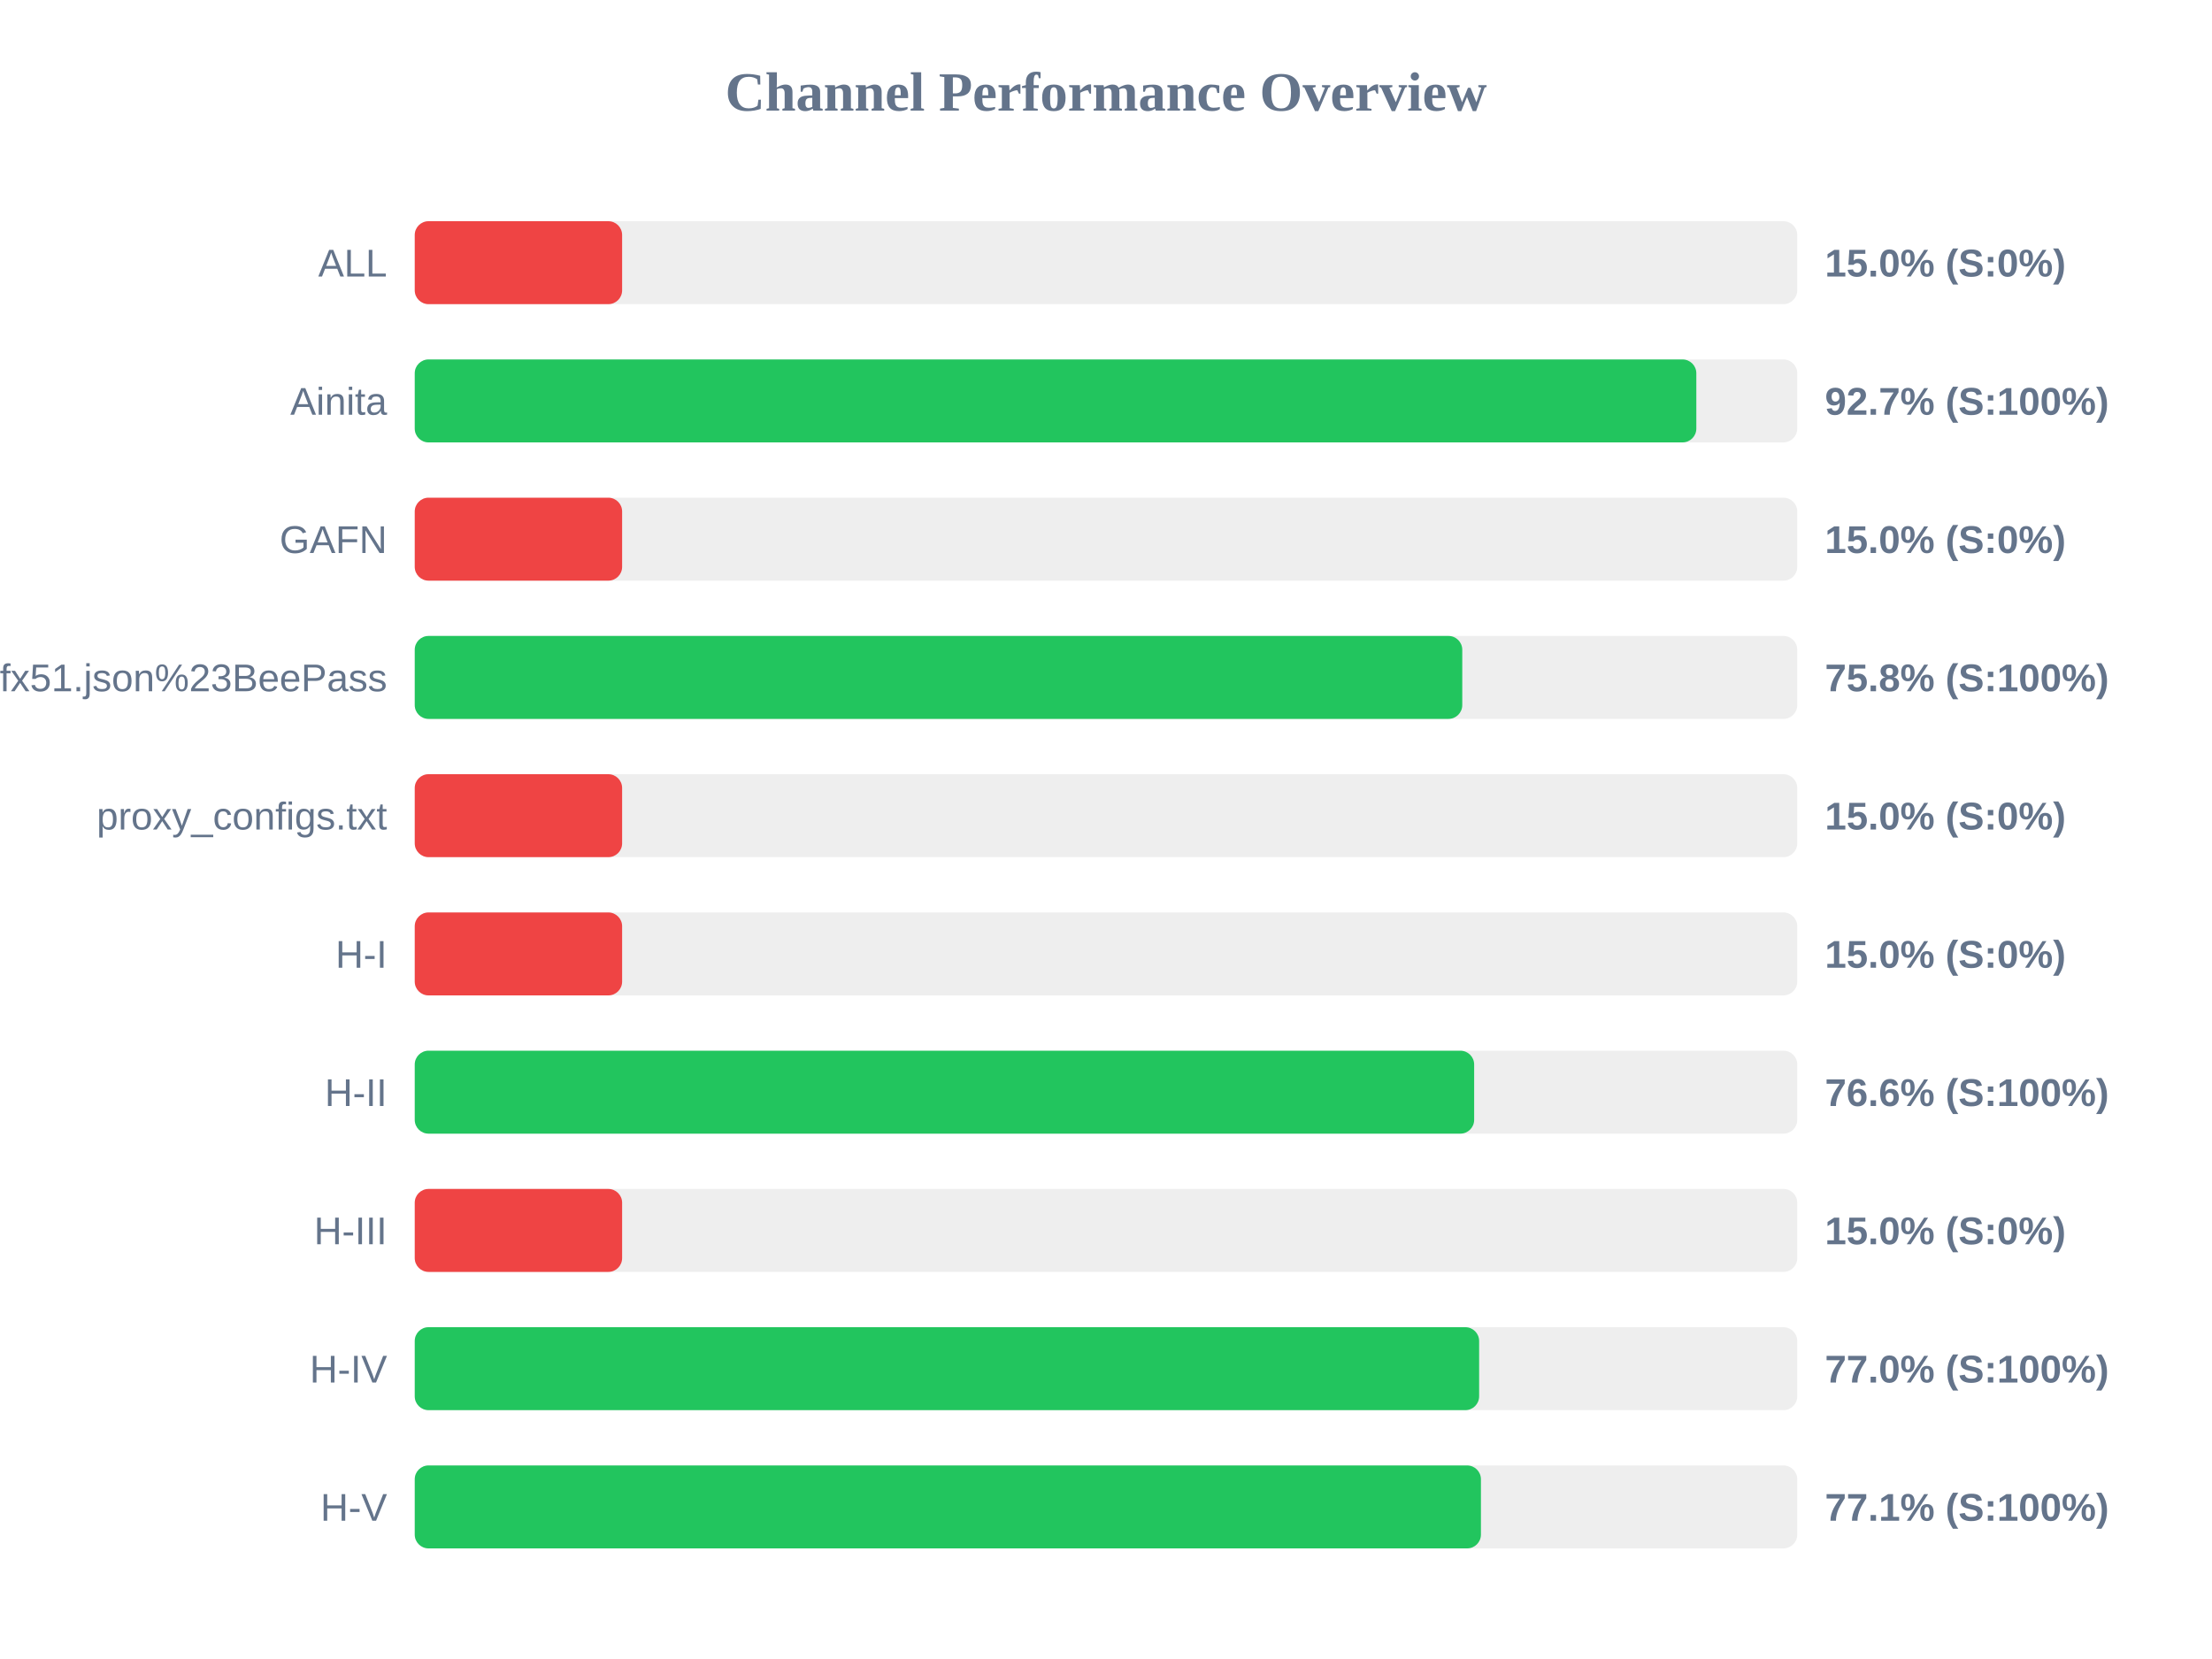
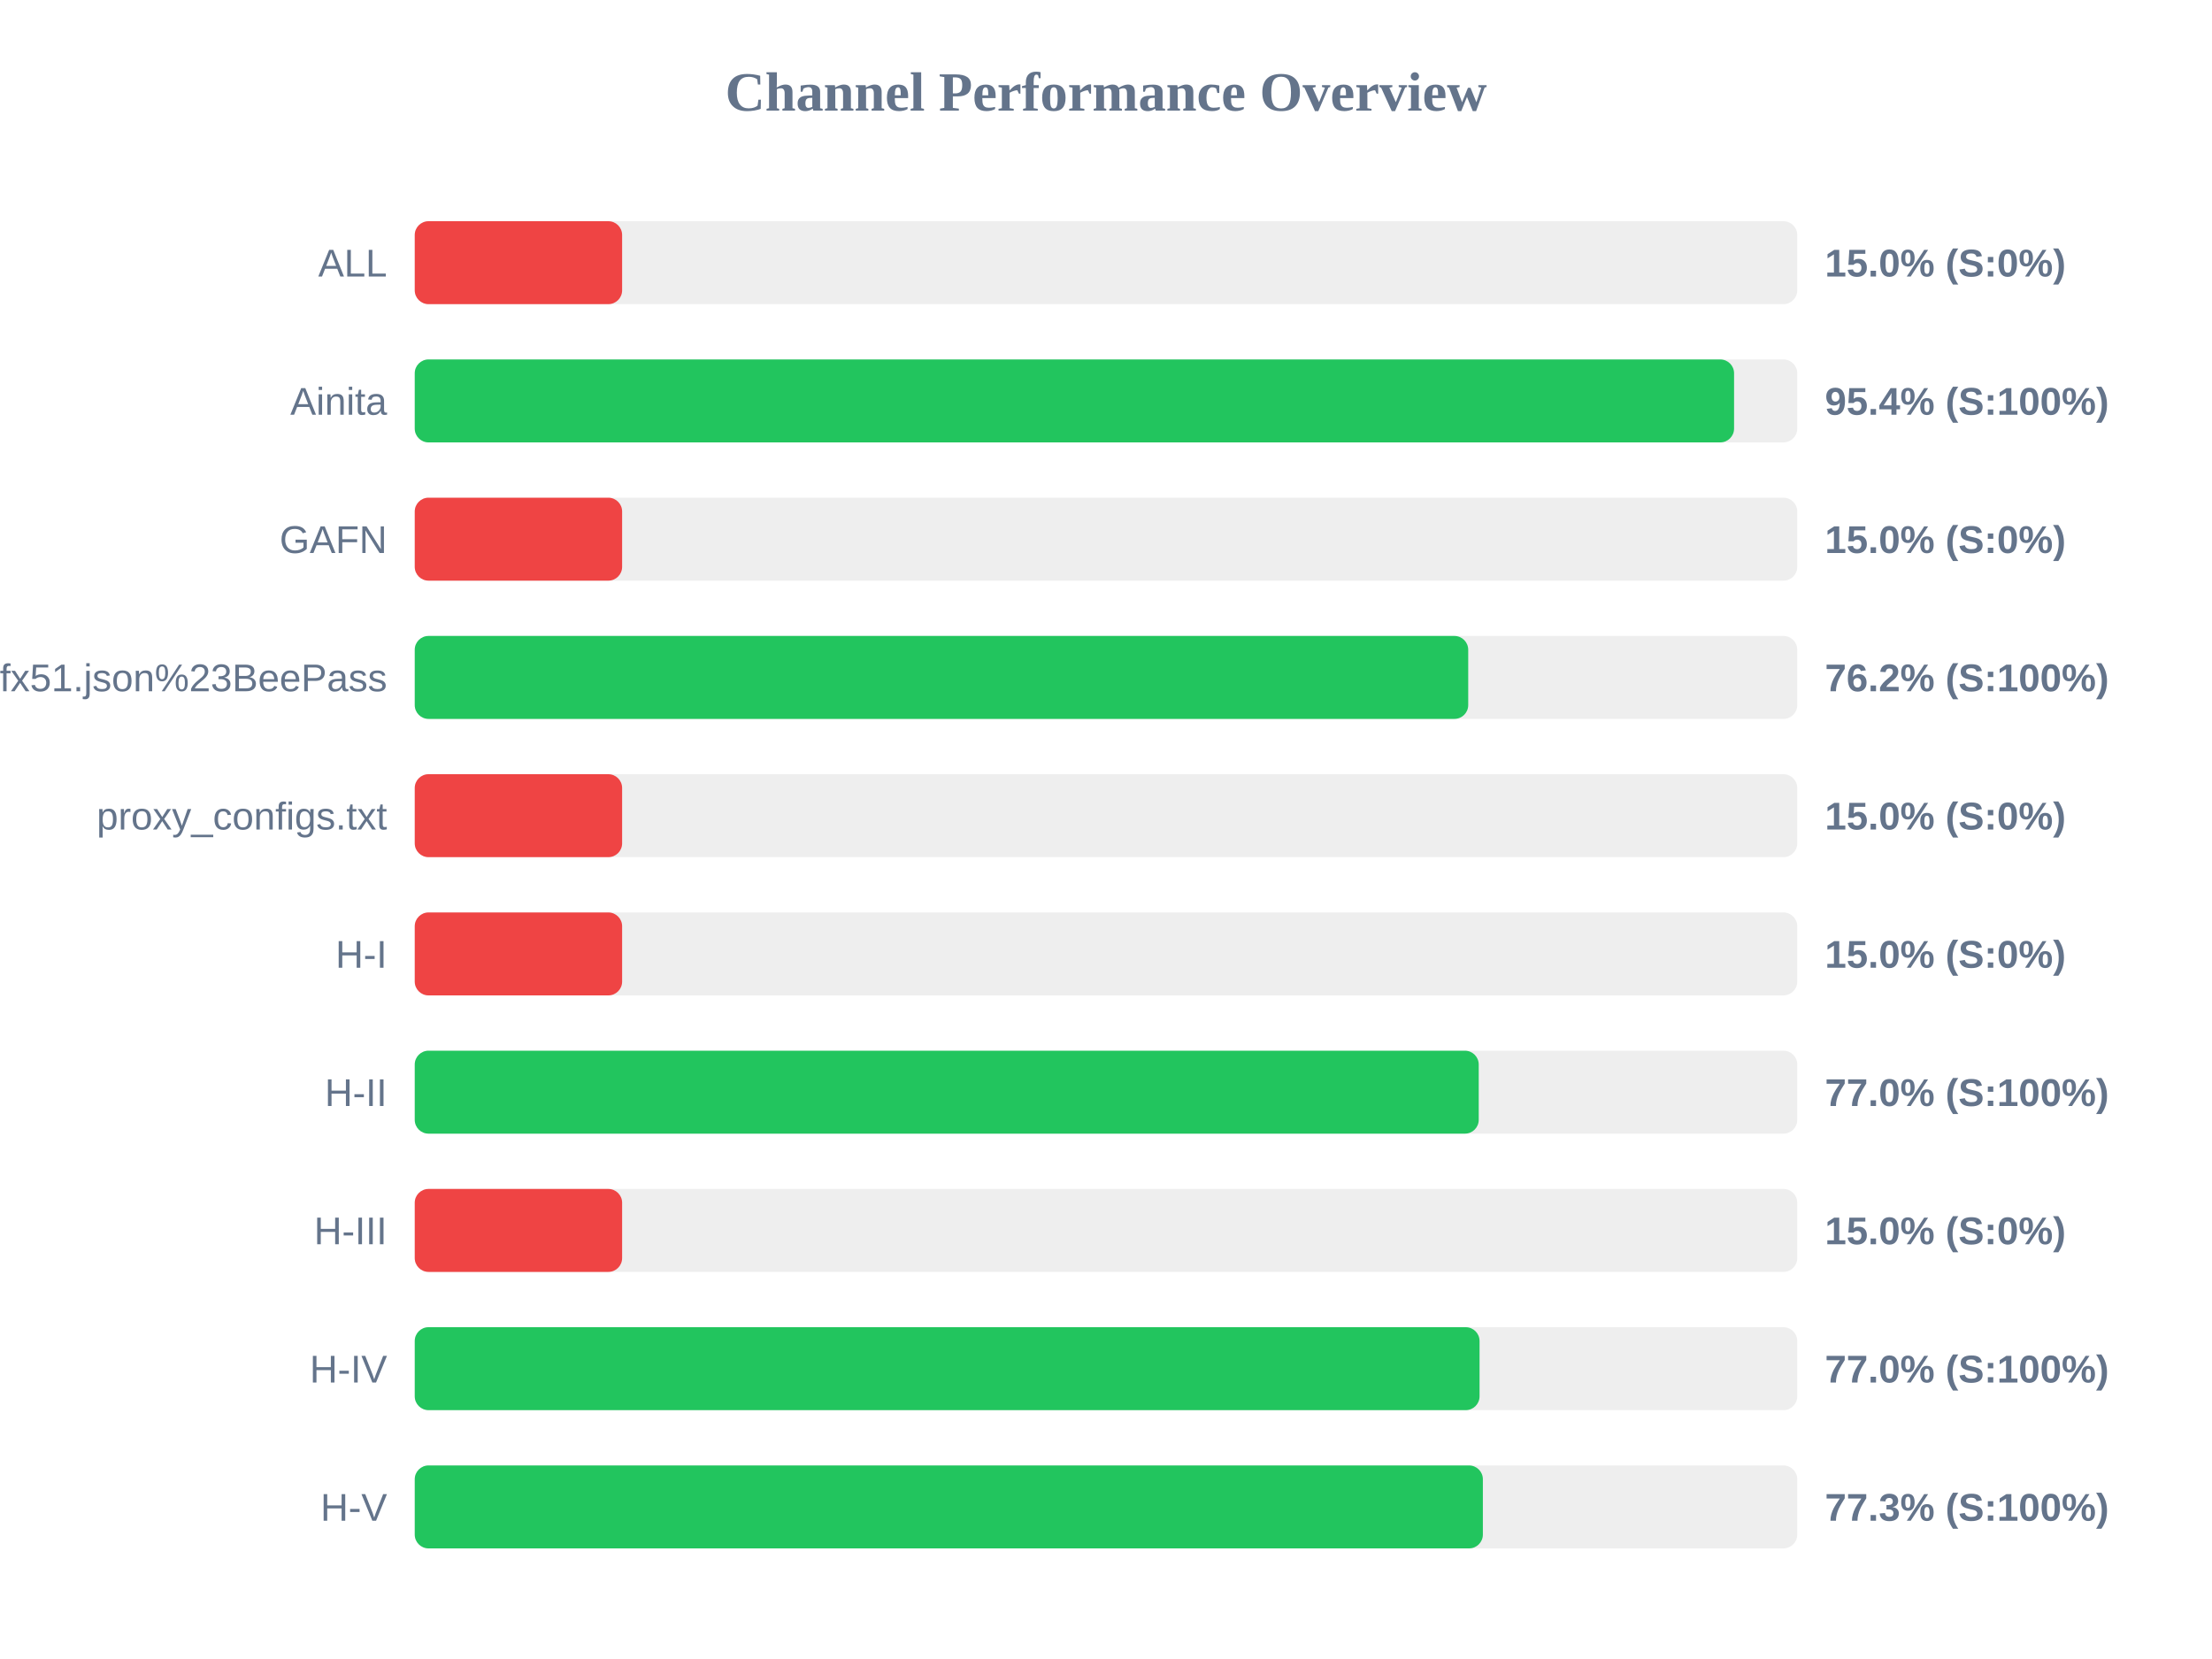
<svg xmlns="http://www.w3.org/2000/svg" width="800" height="600" version="1.1">
  <style>
        .row { font: 14px Arial; fill: #64748b; }
        .score { font: bold 14px Arial; fill: #64748b; }
    </style>
  <text x="400" y="40" text-anchor="middle" font-size="20px" font-weight="bold" fill="#64748b">Channel Performance Overview</text>
  <rect x="150" y="80" width="500" height="30" fill="#eee" rx="5" />
  <rect x="150" y="80" width="75.0" height="30" fill="#ef4444" rx="5" />
  <text x="140" y="100" text-anchor="end" class="row">ALL</text>
  <text x="660" y="100" text-anchor="start" class="score">15.0% (S:0%)</text>
  <rect x="150" y="130" width="500" height="30" fill="#eee" rx="5" />
-   <rect x="150" y="130" width="463.5" height="30" fill="#22c55e" rx="5" />
+   <rect x="150" y="130" width="477.15" height="30" fill="#22c55e" rx="5" />
  <text x="140" y="150" text-anchor="end" class="row">Ainita</text>
-   <text x="660" y="150" text-anchor="start" class="score">92.7% (S:100%)</text>
+   <text x="660" y="150" text-anchor="start" class="score">95.4% (S:100%)</text>
  <rect x="150" y="180" width="500" height="30" fill="#eee" rx="5" />
  <rect x="150" y="180" width="75.0" height="30" fill="#ef4444" rx="5" />
  <text x="140" y="200" text-anchor="end" class="row">GAFN</text>
  <text x="660" y="200" text-anchor="start" class="score">15.0% (S:0%)</text>
  <rect x="150" y="230" width="500" height="30" fill="#eee" rx="5" />
-   <rect x="150" y="230" width="378.85" height="30" fill="#22c55e" rx="5" />
+   <rect x="150" y="230" width="381.0" height="30" fill="#22c55e" rx="5" />
  <text x="140" y="250" text-anchor="end" class="row">sub?s=ssconf%3A%2F%2Fs3.amazonaws.com%2Fbeedynconprd%2Fzf38bv6oxi1nv3wfkpmxyfl8yj5fargza3foantoalu16vznl0ckxx7bgf1ufx51.json%23BeePass</text>
-   <text x="660" y="250" text-anchor="start" class="score">75.8% (S:100%)</text>
+   <text x="660" y="250" text-anchor="start" class="score">76.2% (S:100%)</text>
  <rect x="150" y="280" width="500" height="30" fill="#eee" rx="5" />
  <rect x="150" y="280" width="75.0" height="30" fill="#ef4444" rx="5" />
  <text x="140" y="300" text-anchor="end" class="row">proxy_configs.txt</text>
  <text x="660" y="300" text-anchor="start" class="score">15.0% (S:0%)</text>
  <rect x="150" y="330" width="500" height="30" fill="#eee" rx="5" />
  <rect x="150" y="330" width="75.0" height="30" fill="#ef4444" rx="5" />
  <text x="140" y="350" text-anchor="end" class="row">H-I</text>
  <text x="660" y="350" text-anchor="start" class="score">15.0% (S:0%)</text>
  <rect x="150" y="380" width="500" height="30" fill="#eee" rx="5" />
-   <rect x="150" y="380" width="383.15" height="30" fill="#22c55e" rx="5" />
+   <rect x="150" y="380" width="384.8" height="30" fill="#22c55e" rx="5" />
  <text x="140" y="400" text-anchor="end" class="row">H-II</text>
-   <text x="660" y="400" text-anchor="start" class="score">76.6% (S:100%)</text>
+   <text x="660" y="400" text-anchor="start" class="score">77.0% (S:100%)</text>
  <rect x="150" y="430" width="500" height="30" fill="#eee" rx="5" />
  <rect x="150" y="430" width="75.0" height="30" fill="#ef4444" rx="5" />
  <text x="140" y="450" text-anchor="end" class="row">H-III</text>
  <text x="660" y="450" text-anchor="start" class="score">15.0% (S:0%)</text>
  <rect x="150" y="480" width="500" height="30" fill="#eee" rx="5" />
-   <rect x="150" y="480" width="384.95" height="30" fill="#22c55e" rx="5" />
+   <rect x="150" y="480" width="385.1" height="30" fill="#22c55e" rx="5" />
  <text x="140" y="500" text-anchor="end" class="row">H-IV</text>
  <text x="660" y="500" text-anchor="start" class="score">77.0% (S:100%)</text>
  <rect x="150" y="530" width="500" height="30" fill="#eee" rx="5" />
-   <rect x="150" y="530" width="385.6" height="30" fill="#22c55e" rx="5" />
+   <rect x="150" y="530" width="386.3" height="30" fill="#22c55e" rx="5" />
  <text x="140" y="550" text-anchor="end" class="row">H-V</text>
-   <text x="660" y="550" text-anchor="start" class="score">77.1% (S:100%)</text>
+   <text x="660" y="550" text-anchor="start" class="score">77.3% (S:100%)</text>
</svg>
